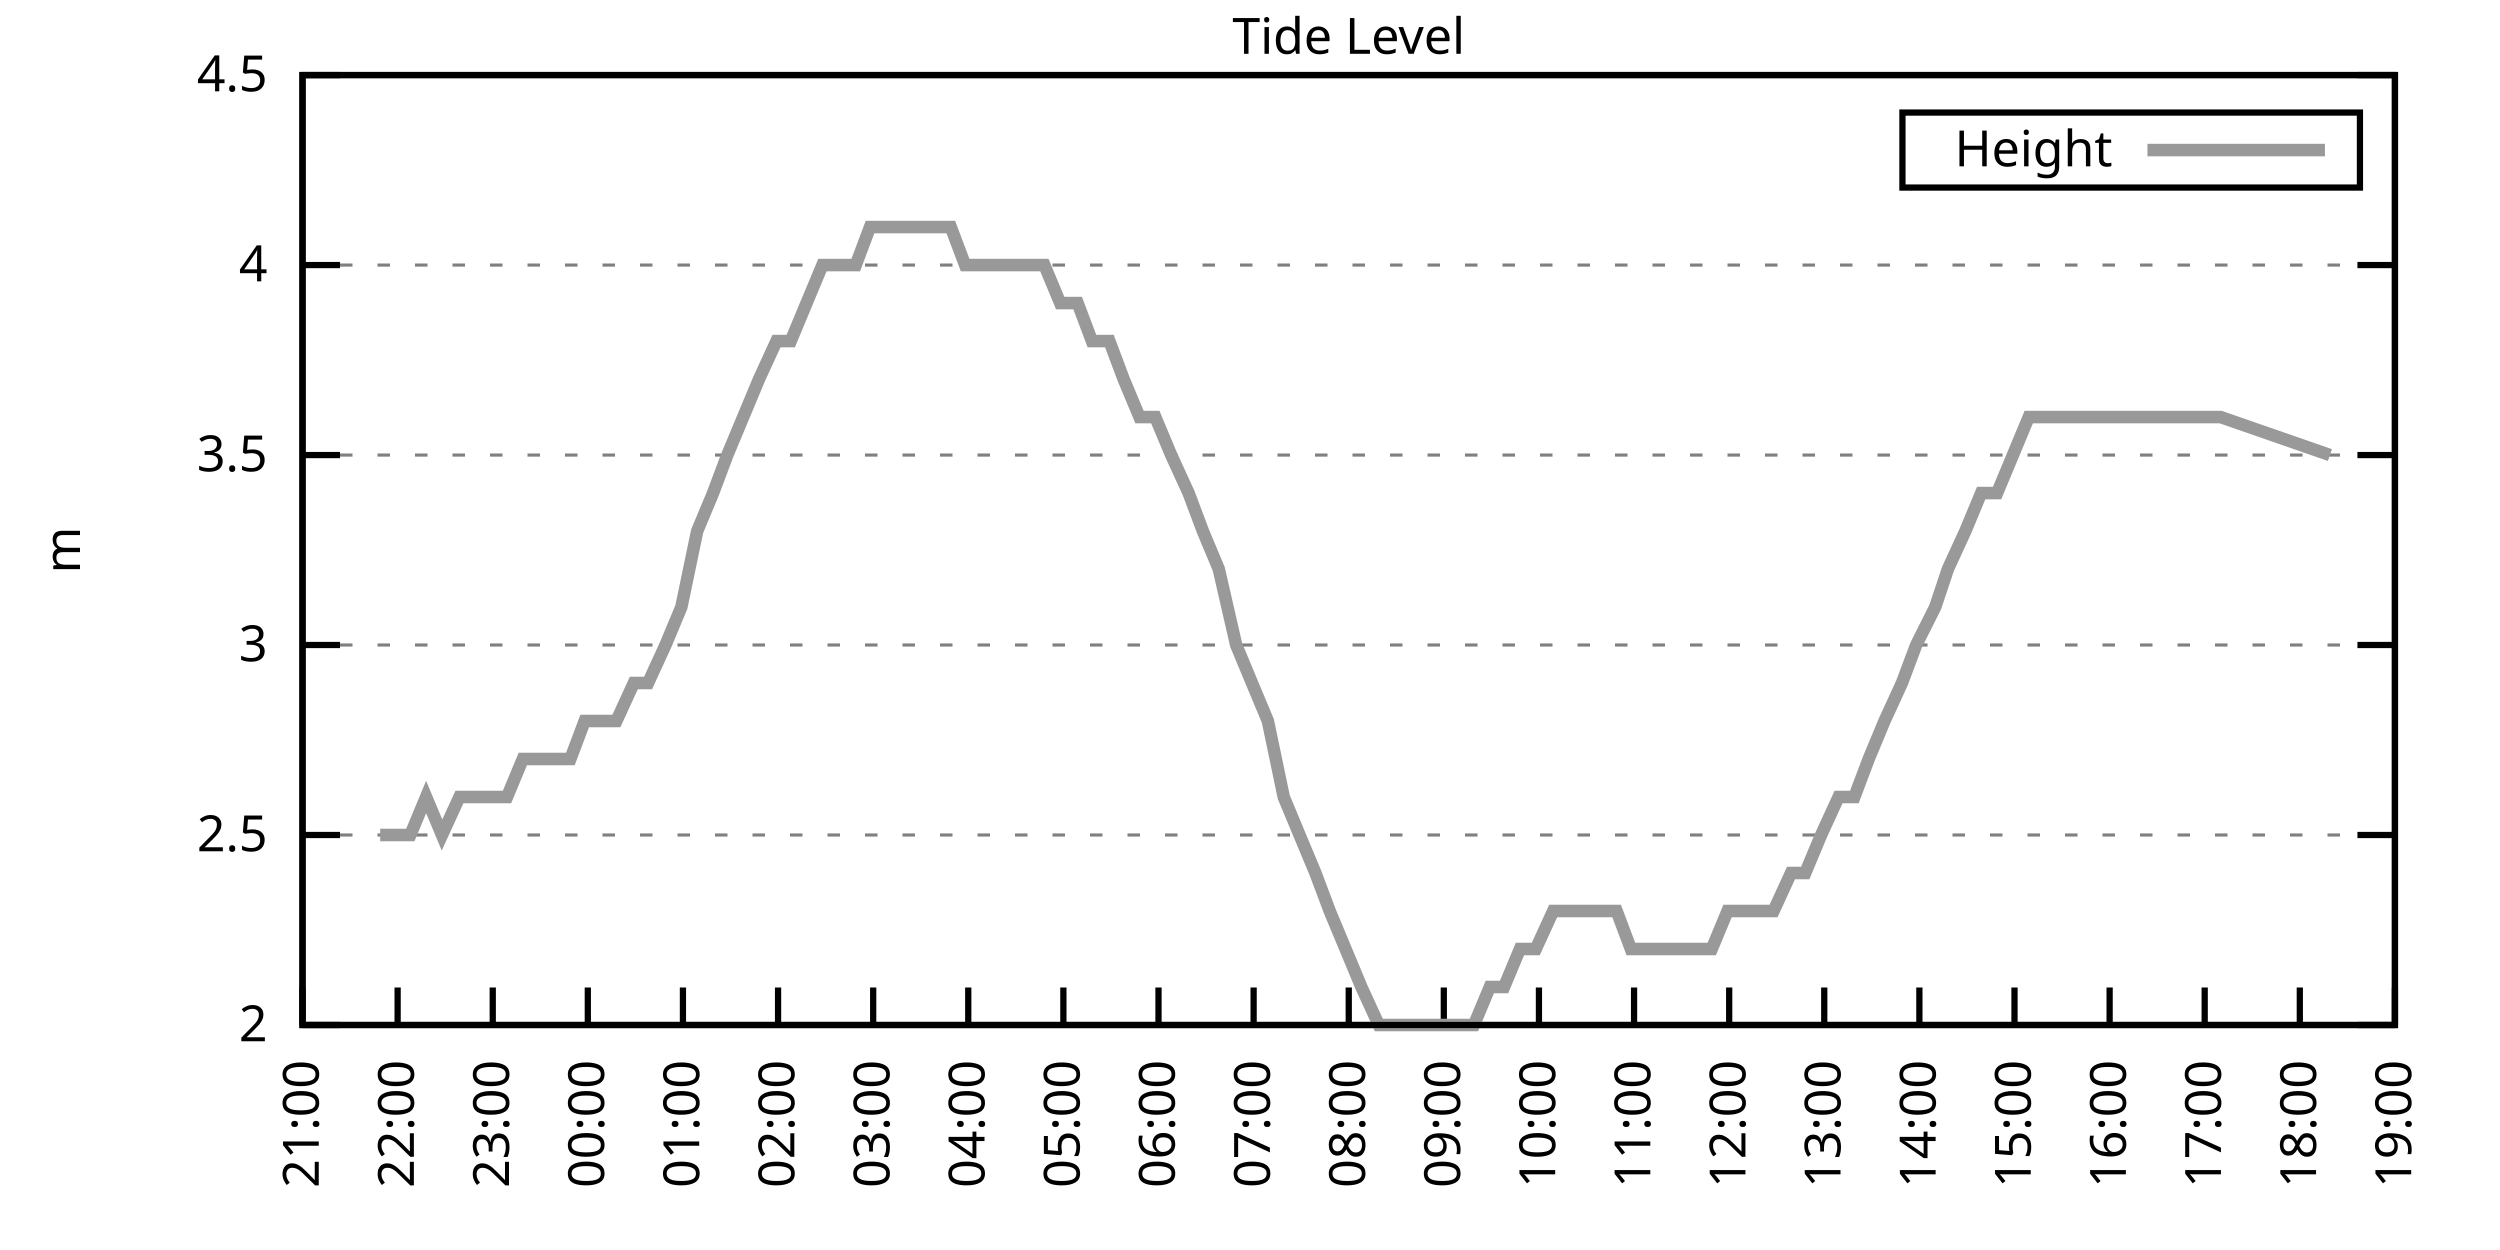
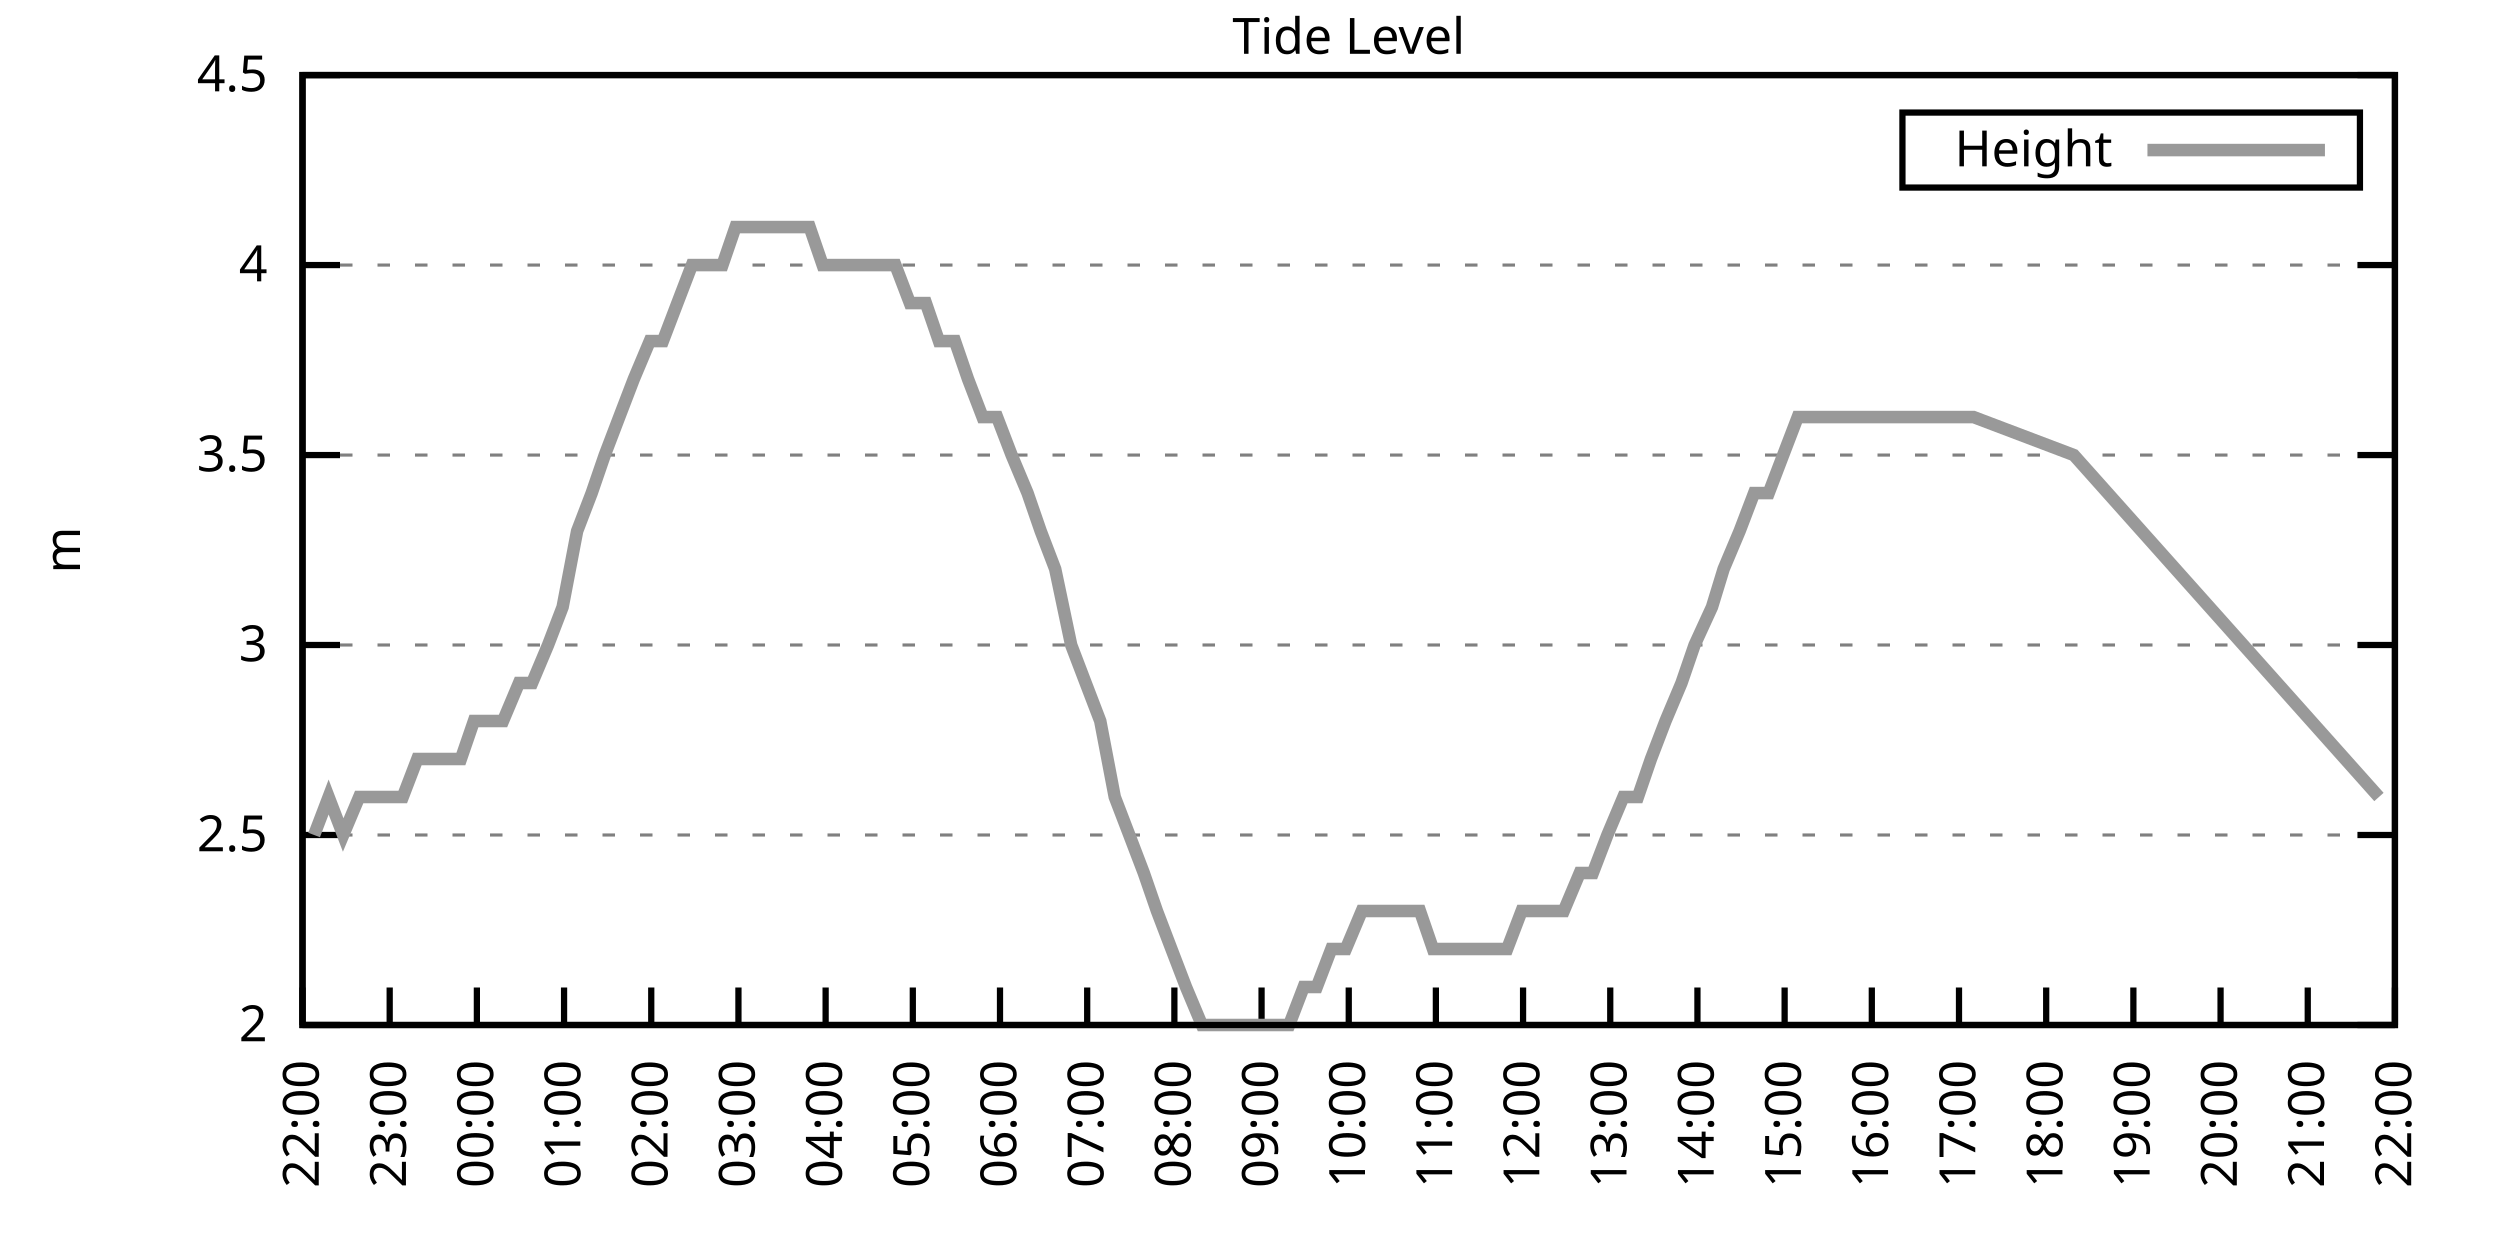
<svg xmlns="http://www.w3.org/2000/svg" xmlns:xlink="http://www.w3.org/1999/xlink" width="400" height="200" viewBox="0 0 400 200">
  <g id="gnuplot_canvas">
    <rect x="0" y="0" width="400" height="200" fill="none" />
    <defs>
      <circle id="gpDot" r="0.5" stroke-width="0.5" stroke="currentColor" />
      <path id="gpPt0" stroke-width="0.333" stroke="currentColor" d="M-1,0 h2 M0,-1 v2" />
      <path id="gpPt1" stroke-width="0.333" stroke="currentColor" d="M-1,-1 L1,1 M1,-1 L-1,1" />
      <path id="gpPt2" stroke-width="0.333" stroke="currentColor" d="M-1,0 L1,0 M0,-1 L0,1 M-1,-1 L1,1 M-1,1 L1,-1" />
      <rect id="gpPt3" stroke-width="0.333" stroke="currentColor" x="-1" y="-1" width="2" height="2" />
      <rect id="gpPt4" stroke-width="0.333" stroke="currentColor" fill="currentColor" x="-1" y="-1" width="2" height="2" />
      <circle id="gpPt5" stroke-width="0.333" stroke="currentColor" cx="0" cy="0" r="1" />
      <use xlink:href="#gpPt5" id="gpPt6" fill="currentColor" stroke="none" />
      <path id="gpPt7" stroke-width="0.333" stroke="currentColor" d="M0,-1.33 L-1.33,0.67 L1.33,0.67 z" />
      <use xlink:href="#gpPt7" id="gpPt8" fill="currentColor" stroke="none" />
      <use xlink:href="#gpPt7" id="gpPt9" stroke="currentColor" transform="rotate(180)" />
      <use xlink:href="#gpPt9" id="gpPt10" fill="currentColor" stroke="none" />
      <use xlink:href="#gpPt3" id="gpPt11" stroke="currentColor" transform="rotate(45)" />
      <use xlink:href="#gpPt11" id="gpPt12" fill="currentColor" stroke="none" />
      <path id="gpPt13" stroke-width="0.333" stroke="currentColor" d="M0,1.330 L1.265,0.411 L0.782,-1.067 L-0.782,-1.076 L-1.265,0.411 z" />
      <use xlink:href="#gpPt13" id="gpPt14" fill="currentColor" stroke="none" />
      <filter id="textbox" filterUnits="objectBoundingBox" x="0" y="0" height="1" width="1">
        <feFlood flood-color="white" flood-opacity="1" result="bgnd" />
        <feComposite in="SourceGraphic" in2="bgnd" operator="atop" />
      </filter>
      <filter id="greybox" filterUnits="objectBoundingBox" x="0" y="0" height="1" width="1">
        <feFlood flood-color="lightgrey" flood-opacity="1" result="grey" />
        <feComposite in="SourceGraphic" in2="grey" operator="atop" />
      </filter>
    </defs>
    <g fill="none" color="white" stroke="currentColor" stroke-width="1.00" stroke-linecap="butt" stroke-linejoin="miter">
</g>
    <g fill="none" color="black" stroke="currentColor" stroke-width="1.00" stroke-linecap="butt" stroke-linejoin="miter">
      <g stroke="none" shape-rendering="crispEdges">
        <polygon fill="rgb(255, 255, 255)" points="48.40,164.00 383.18,164.00 383.18,12.02 48.40,12.02 " />
      </g>
    </g>
    <g fill="none" color="black" stroke="currentColor" stroke-width="1.00" stroke-linecap="butt" stroke-linejoin="miter">
</g>
    <g fill="none" color="black" stroke="black" stroke-width="0.50" stroke-linecap="butt" stroke-linejoin="miter">
</g>
    <g fill="none" color="gray" stroke="currentColor" stroke-width="0.50" stroke-linecap="butt" stroke-linejoin="miter">
      <path stroke="gray" stroke-dasharray="2,4" class="gridline" d="M48.40,164.00 L383.19,164.00  " />
    </g>
    <g fill="none" color="gray" stroke="gray" stroke-width="1.00" stroke-linecap="butt" stroke-linejoin="miter">
</g>
    <g fill="none" color="black" stroke="currentColor" stroke-width="1.00" stroke-linecap="butt" stroke-linejoin="miter">
      <path stroke="black" d="M48.40,164.00 L54.40,164.00 M383.19,164.00 L377.19,164.00  " />
      <g transform="translate(42.80,166.60)" stroke="none" fill="black" font-family="Sans" font-size="8.00" text-anchor="end">
        <text>
          <tspan font-family="Sans"> 2</tspan>
        </text>
      </g>
    </g>
    <g fill="none" color="black" stroke="currentColor" stroke-width="1.00" stroke-linecap="butt" stroke-linejoin="miter">
</g>
    <g fill="none" color="black" stroke="black" stroke-width="0.50" stroke-linecap="butt" stroke-linejoin="miter">
</g>
    <g fill="none" color="gray" stroke="currentColor" stroke-width="0.50" stroke-linecap="butt" stroke-linejoin="miter">
      <path stroke="gray" stroke-dasharray="2,4" class="gridline" d="M48.40,133.60 L383.19,133.60  " />
    </g>
    <g fill="none" color="gray" stroke="gray" stroke-width="1.00" stroke-linecap="butt" stroke-linejoin="miter">
</g>
    <g fill="none" color="black" stroke="currentColor" stroke-width="1.00" stroke-linecap="butt" stroke-linejoin="miter">
      <path stroke="black" d="M48.40,133.60 L54.40,133.60 M383.19,133.60 L377.19,133.60  " />
      <g transform="translate(42.80,136.20)" stroke="none" fill="black" font-family="Sans" font-size="8.00" text-anchor="end">
        <text>
          <tspan font-family="Sans"> 2.5</tspan>
        </text>
      </g>
    </g>
    <g fill="none" color="black" stroke="currentColor" stroke-width="1.00" stroke-linecap="butt" stroke-linejoin="miter">
</g>
    <g fill="none" color="black" stroke="black" stroke-width="0.50" stroke-linecap="butt" stroke-linejoin="miter">
</g>
    <g fill="none" color="gray" stroke="currentColor" stroke-width="0.50" stroke-linecap="butt" stroke-linejoin="miter">
      <path stroke="gray" stroke-dasharray="2,4" class="gridline" d="M48.40,103.20 L383.19,103.20  " />
    </g>
    <g fill="none" color="gray" stroke="gray" stroke-width="1.00" stroke-linecap="butt" stroke-linejoin="miter">
</g>
    <g fill="none" color="black" stroke="currentColor" stroke-width="1.00" stroke-linecap="butt" stroke-linejoin="miter">
      <path stroke="black" d="M48.40,103.20 L54.40,103.20 M383.19,103.20 L377.19,103.20  " />
      <g transform="translate(42.80,105.80)" stroke="none" fill="black" font-family="Sans" font-size="8.00" text-anchor="end">
        <text>
          <tspan font-family="Sans"> 3</tspan>
        </text>
      </g>
    </g>
    <g fill="none" color="black" stroke="currentColor" stroke-width="1.00" stroke-linecap="butt" stroke-linejoin="miter">
</g>
    <g fill="none" color="black" stroke="black" stroke-width="0.50" stroke-linecap="butt" stroke-linejoin="miter">
</g>
    <g fill="none" color="gray" stroke="currentColor" stroke-width="0.50" stroke-linecap="butt" stroke-linejoin="miter">
      <path stroke="gray" stroke-dasharray="2,4" class="gridline" d="M48.40,72.81 L383.19,72.81  " />
    </g>
    <g fill="none" color="gray" stroke="gray" stroke-width="1.00" stroke-linecap="butt" stroke-linejoin="miter">
</g>
    <g fill="none" color="black" stroke="currentColor" stroke-width="1.00" stroke-linecap="butt" stroke-linejoin="miter">
      <path stroke="black" d="M48.40,72.81 L54.40,72.81 M383.19,72.81 L377.19,72.81  " />
      <g transform="translate(42.80,75.41)" stroke="none" fill="black" font-family="Sans" font-size="8.00" text-anchor="end">
        <text>
          <tspan font-family="Sans"> 3.5</tspan>
        </text>
      </g>
    </g>
    <g fill="none" color="black" stroke="currentColor" stroke-width="1.00" stroke-linecap="butt" stroke-linejoin="miter">
</g>
    <g fill="none" color="black" stroke="black" stroke-width="0.50" stroke-linecap="butt" stroke-linejoin="miter">
</g>
    <g fill="none" color="gray" stroke="currentColor" stroke-width="0.50" stroke-linecap="butt" stroke-linejoin="miter">
      <path stroke="gray" stroke-dasharray="2,4" class="gridline" d="M48.40,42.41 L383.19,42.41  " />
    </g>
    <g fill="none" color="gray" stroke="gray" stroke-width="1.00" stroke-linecap="butt" stroke-linejoin="miter">
</g>
    <g fill="none" color="black" stroke="currentColor" stroke-width="1.00" stroke-linecap="butt" stroke-linejoin="miter">
      <path stroke="black" d="M48.40,42.41 L54.40,42.41 M383.19,42.41 L377.19,42.41  " />
      <g transform="translate(42.80,45.01)" stroke="none" fill="black" font-family="Sans" font-size="8.00" text-anchor="end">
        <text>
          <tspan font-family="Sans"> 4</tspan>
        </text>
      </g>
    </g>
    <g fill="none" color="black" stroke="currentColor" stroke-width="1.00" stroke-linecap="butt" stroke-linejoin="miter">
</g>
    <g fill="none" color="black" stroke="black" stroke-width="0.50" stroke-linecap="butt" stroke-linejoin="miter">
</g>
    <g fill="none" color="gray" stroke="currentColor" stroke-width="0.50" stroke-linecap="butt" stroke-linejoin="miter">
      <path stroke="gray" stroke-dasharray="2,4" class="gridline" d="M48.40,12.01 L383.19,12.01  " />
    </g>
    <g fill="none" color="gray" stroke="gray" stroke-width="1.00" stroke-linecap="butt" stroke-linejoin="miter">
</g>
    <g fill="none" color="black" stroke="currentColor" stroke-width="1.00" stroke-linecap="butt" stroke-linejoin="miter">
      <path stroke="black" d="M48.40,12.01 L54.40,12.01 M383.19,12.01 L377.19,12.01  " />
      <g transform="translate(42.80,14.61)" stroke="none" fill="black" font-family="Sans" font-size="8.00" text-anchor="end">
        <text>
          <tspan font-family="Sans"> 4.5</tspan>
        </text>
      </g>
    </g>
    <g fill="none" color="black" stroke="currentColor" stroke-width="1.00" stroke-linecap="butt" stroke-linejoin="miter">
      <path stroke="black" d="M48.40,164.00 L48.40,158.00  " />
      <g transform="translate(51.00,169.60) rotate(270.00)" stroke="none" fill="black" font-family="Sans" font-size="8.00" text-anchor="end">
        <text>
-           <tspan font-family="Sans">21:00</tspan>
-         </text>
-       </g>
-     </g>
-     <g fill="none" color="black" stroke="currentColor" stroke-width="1.00" stroke-linecap="butt" stroke-linejoin="miter">
-       <path stroke="black" d="M63.62,164.00 L63.62,158.00  " />
-       <g transform="translate(66.22,169.60) rotate(270.00)" stroke="none" fill="black" font-family="Sans" font-size="8.00" text-anchor="end">
-         <text>
          <tspan font-family="Sans">22:00</tspan>
        </text>
      </g>
    </g>
    <g fill="none" color="black" stroke="currentColor" stroke-width="1.00" stroke-linecap="butt" stroke-linejoin="miter">
-       <path stroke="black" d="M78.84,164.00 L78.84,158.00  " />
-       <g transform="translate(81.44,169.60) rotate(270.00)" stroke="none" fill="black" font-family="Sans" font-size="8.00" text-anchor="end">
+       <path stroke="black" d="M62.35,164.00 L62.35,158.00  " />
+       <g transform="translate(64.95,169.60) rotate(270.00)" stroke="none" fill="black" font-family="Sans" font-size="8.00" text-anchor="end">
        <text>
          <tspan font-family="Sans">23:00</tspan>
        </text>
      </g>
    </g>
    <g fill="none" color="black" stroke="currentColor" stroke-width="1.00" stroke-linecap="butt" stroke-linejoin="miter">
-       <path stroke="black" d="M94.05,164.00 L94.05,158.00  " />
-       <g transform="translate(96.65,169.60) rotate(270.00)" stroke="none" fill="black" font-family="Sans" font-size="8.00" text-anchor="end">
+       <path stroke="black" d="M76.30,164.00 L76.30,158.00  " />
+       <g transform="translate(78.90,169.60) rotate(270.00)" stroke="none" fill="black" font-family="Sans" font-size="8.00" text-anchor="end">
        <text>
          <tspan font-family="Sans">00:00</tspan>
        </text>
      </g>
    </g>
    <g fill="none" color="black" stroke="currentColor" stroke-width="1.00" stroke-linecap="butt" stroke-linejoin="miter">
-       <path stroke="black" d="M109.27,164.00 L109.27,158.00  " />
-       <g transform="translate(111.87,169.60) rotate(270.00)" stroke="none" fill="black" font-family="Sans" font-size="8.00" text-anchor="end">
+       <path stroke="black" d="M90.25,164.00 L90.25,158.00  " />
+       <g transform="translate(92.85,169.60) rotate(270.00)" stroke="none" fill="black" font-family="Sans" font-size="8.00" text-anchor="end">
        <text>
          <tspan font-family="Sans">01:00</tspan>
        </text>
      </g>
    </g>
    <g fill="none" color="black" stroke="currentColor" stroke-width="1.00" stroke-linecap="butt" stroke-linejoin="miter">
-       <path stroke="black" d="M124.49,164.00 L124.49,158.00  " />
-       <g transform="translate(127.09,169.60) rotate(270.00)" stroke="none" fill="black" font-family="Sans" font-size="8.00" text-anchor="end">
+       <path stroke="black" d="M104.20,164.00 L104.20,158.00  " />
+       <g transform="translate(106.80,169.60) rotate(270.00)" stroke="none" fill="black" font-family="Sans" font-size="8.00" text-anchor="end">
        <text>
          <tspan font-family="Sans">02:00</tspan>
        </text>
      </g>
    </g>
    <g fill="none" color="black" stroke="currentColor" stroke-width="1.00" stroke-linecap="butt" stroke-linejoin="miter">
-       <path stroke="black" d="M139.71,164.00 L139.71,158.00  " />
-       <g transform="translate(142.31,169.60) rotate(270.00)" stroke="none" fill="black" font-family="Sans" font-size="8.00" text-anchor="end">
+       <path stroke="black" d="M118.15,164.00 L118.15,158.00  " />
+       <g transform="translate(120.75,169.60) rotate(270.00)" stroke="none" fill="black" font-family="Sans" font-size="8.00" text-anchor="end">
        <text>
          <tspan font-family="Sans">03:00</tspan>
        </text>
      </g>
    </g>
    <g fill="none" color="black" stroke="currentColor" stroke-width="1.00" stroke-linecap="butt" stroke-linejoin="miter">
-       <path stroke="black" d="M154.92,164.00 L154.92,158.00  " />
-       <g transform="translate(157.52,169.60) rotate(270.00)" stroke="none" fill="black" font-family="Sans" font-size="8.00" text-anchor="end">
+       <path stroke="black" d="M132.10,164.00 L132.10,158.00  " />
+       <g transform="translate(134.70,169.60) rotate(270.00)" stroke="none" fill="black" font-family="Sans" font-size="8.00" text-anchor="end">
        <text>
          <tspan font-family="Sans">04:00</tspan>
        </text>
      </g>
    </g>
    <g fill="none" color="black" stroke="currentColor" stroke-width="1.00" stroke-linecap="butt" stroke-linejoin="miter">
-       <path stroke="black" d="M170.14,164.00 L170.14,158.00  " />
-       <g transform="translate(172.74,169.60) rotate(270.00)" stroke="none" fill="black" font-family="Sans" font-size="8.00" text-anchor="end">
+       <path stroke="black" d="M146.05,164.00 L146.05,158.00  " />
+       <g transform="translate(148.65,169.60) rotate(270.00)" stroke="none" fill="black" font-family="Sans" font-size="8.00" text-anchor="end">
        <text>
          <tspan font-family="Sans">05:00</tspan>
        </text>
      </g>
    </g>
    <g fill="none" color="black" stroke="currentColor" stroke-width="1.00" stroke-linecap="butt" stroke-linejoin="miter">
-       <path stroke="black" d="M185.36,164.00 L185.36,158.00  " />
-       <g transform="translate(187.96,169.60) rotate(270.00)" stroke="none" fill="black" font-family="Sans" font-size="8.00" text-anchor="end">
+       <path stroke="black" d="M160.00,164.00 L160.00,158.00  " />
+       <g transform="translate(162.60,169.60) rotate(270.00)" stroke="none" fill="black" font-family="Sans" font-size="8.00" text-anchor="end">
        <text>
          <tspan font-family="Sans">06:00</tspan>
        </text>
      </g>
    </g>
    <g fill="none" color="black" stroke="currentColor" stroke-width="1.00" stroke-linecap="butt" stroke-linejoin="miter">
-       <path stroke="black" d="M200.58,164.00 L200.58,158.00  " />
-       <g transform="translate(203.18,169.60) rotate(270.00)" stroke="none" fill="black" font-family="Sans" font-size="8.00" text-anchor="end">
+       <path stroke="black" d="M173.95,164.00 L173.95,158.00  " />
+       <g transform="translate(176.55,169.60) rotate(270.00)" stroke="none" fill="black" font-family="Sans" font-size="8.00" text-anchor="end">
        <text>
          <tspan font-family="Sans">07:00</tspan>
+         </text>
+       </g>
+     </g>
+     <g fill="none" color="black" stroke="currentColor" stroke-width="1.00" stroke-linecap="butt" stroke-linejoin="miter">
+       <path stroke="black" d="M187.90,164.00 L187.90,158.00  " />
+       <g transform="translate(190.50,169.60) rotate(270.00)" stroke="none" fill="black" font-family="Sans" font-size="8.00" text-anchor="end">
+         <text>
+           <tspan font-family="Sans">08:00</tspan>
+         </text>
+       </g>
+     </g>
+     <g fill="none" color="black" stroke="currentColor" stroke-width="1.00" stroke-linecap="butt" stroke-linejoin="miter">
+       <path stroke="black" d="M201.85,164.00 L201.85,158.00  " />
+       <g transform="translate(204.45,169.60) rotate(270.00)" stroke="none" fill="black" font-family="Sans" font-size="8.00" text-anchor="end">
+         <text>
+           <tspan font-family="Sans">09:00</tspan>
        </text>
      </g>
    </g>
    <g fill="none" color="black" stroke="currentColor" stroke-width="1.00" stroke-linecap="butt" stroke-linejoin="miter">
      <path stroke="black" d="M215.80,164.00 L215.80,158.00  " />
      <g transform="translate(218.40,169.60) rotate(270.00)" stroke="none" fill="black" font-family="Sans" font-size="8.00" text-anchor="end">
        <text>
-           <tspan font-family="Sans">08:00</tspan>
-         </text>
-       </g>
-     </g>
-     <g fill="none" color="black" stroke="currentColor" stroke-width="1.00" stroke-linecap="butt" stroke-linejoin="miter">
-       <path stroke="black" d="M231.01,164.00 L231.01,158.00  " />
-       <g transform="translate(233.61,169.60) rotate(270.00)" stroke="none" fill="black" font-family="Sans" font-size="8.00" text-anchor="end">
-         <text>
-           <tspan font-family="Sans">09:00</tspan>
-         </text>
-       </g>
-     </g>
-     <g fill="none" color="black" stroke="currentColor" stroke-width="1.00" stroke-linecap="butt" stroke-linejoin="miter">
-       <path stroke="black" d="M246.23,164.00 L246.23,158.00  " />
-       <g transform="translate(248.83,169.60) rotate(270.00)" stroke="none" fill="black" font-family="Sans" font-size="8.00" text-anchor="end">
-         <text>
          <tspan font-family="Sans">10:00</tspan>
        </text>
      </g>
    </g>
    <g fill="none" color="black" stroke="currentColor" stroke-width="1.00" stroke-linecap="butt" stroke-linejoin="miter">
-       <path stroke="black" d="M261.45,164.00 L261.45,158.00  " />
-       <g transform="translate(264.05,169.60) rotate(270.00)" stroke="none" fill="black" font-family="Sans" font-size="8.00" text-anchor="end">
+       <path stroke="black" d="M229.74,164.00 L229.74,158.00  " />
+       <g transform="translate(232.34,169.60) rotate(270.00)" stroke="none" fill="black" font-family="Sans" font-size="8.00" text-anchor="end">
        <text>
          <tspan font-family="Sans">11:00</tspan>
        </text>
      </g>
    </g>
    <g fill="none" color="black" stroke="currentColor" stroke-width="1.00" stroke-linecap="butt" stroke-linejoin="miter">
-       <path stroke="black" d="M276.67,164.00 L276.67,158.00  " />
-       <g transform="translate(279.27,169.60) rotate(270.00)" stroke="none" fill="black" font-family="Sans" font-size="8.00" text-anchor="end">
+       <path stroke="black" d="M243.69,164.00 L243.69,158.00  " />
+       <g transform="translate(246.29,169.60) rotate(270.00)" stroke="none" fill="black" font-family="Sans" font-size="8.00" text-anchor="end">
        <text>
          <tspan font-family="Sans">12:00</tspan>
        </text>
      </g>
    </g>
    <g fill="none" color="black" stroke="currentColor" stroke-width="1.00" stroke-linecap="butt" stroke-linejoin="miter">
-       <path stroke="black" d="M291.88,164.00 L291.88,158.00  " />
-       <g transform="translate(294.48,169.60) rotate(270.00)" stroke="none" fill="black" font-family="Sans" font-size="8.00" text-anchor="end">
+       <path stroke="black" d="M257.64,164.00 L257.64,158.00  " />
+       <g transform="translate(260.24,169.60) rotate(270.00)" stroke="none" fill="black" font-family="Sans" font-size="8.00" text-anchor="end">
        <text>
          <tspan font-family="Sans">13:00</tspan>
        </text>
      </g>
    </g>
    <g fill="none" color="black" stroke="currentColor" stroke-width="1.00" stroke-linecap="butt" stroke-linejoin="miter">
-       <path stroke="black" d="M307.10,164.00 L307.10,158.00  " />
-       <g transform="translate(309.70,169.60) rotate(270.00)" stroke="none" fill="black" font-family="Sans" font-size="8.00" text-anchor="end">
+       <path stroke="black" d="M271.59,164.00 L271.59,158.00  " />
+       <g transform="translate(274.19,169.60) rotate(270.00)" stroke="none" fill="black" font-family="Sans" font-size="8.00" text-anchor="end">
        <text>
          <tspan font-family="Sans">14:00</tspan>
        </text>
      </g>
    </g>
    <g fill="none" color="black" stroke="currentColor" stroke-width="1.00" stroke-linecap="butt" stroke-linejoin="miter">
-       <path stroke="black" d="M322.32,164.00 L322.32,158.00  " />
-       <g transform="translate(324.92,169.60) rotate(270.00)" stroke="none" fill="black" font-family="Sans" font-size="8.00" text-anchor="end">
+       <path stroke="black" d="M285.54,164.00 L285.54,158.00  " />
+       <g transform="translate(288.14,169.60) rotate(270.00)" stroke="none" fill="black" font-family="Sans" font-size="8.00" text-anchor="end">
        <text>
          <tspan font-family="Sans">15:00</tspan>
        </text>
      </g>
    </g>
    <g fill="none" color="black" stroke="currentColor" stroke-width="1.00" stroke-linecap="butt" stroke-linejoin="miter">
-       <path stroke="black" d="M337.54,164.00 L337.54,158.00  " />
-       <g transform="translate(340.14,169.60) rotate(270.00)" stroke="none" fill="black" font-family="Sans" font-size="8.00" text-anchor="end">
+       <path stroke="black" d="M299.49,164.00 L299.49,158.00  " />
+       <g transform="translate(302.09,169.60) rotate(270.00)" stroke="none" fill="black" font-family="Sans" font-size="8.00" text-anchor="end">
        <text>
          <tspan font-family="Sans">16:00</tspan>
        </text>
      </g>
    </g>
    <g fill="none" color="black" stroke="currentColor" stroke-width="1.00" stroke-linecap="butt" stroke-linejoin="miter">
-       <path stroke="black" d="M352.75,164.00 L352.75,158.00  " />
-       <g transform="translate(355.35,169.60) rotate(270.00)" stroke="none" fill="black" font-family="Sans" font-size="8.00" text-anchor="end">
+       <path stroke="black" d="M313.44,164.00 L313.44,158.00  " />
+       <g transform="translate(316.04,169.60) rotate(270.00)" stroke="none" fill="black" font-family="Sans" font-size="8.00" text-anchor="end">
        <text>
          <tspan font-family="Sans">17:00</tspan>
        </text>
      </g>
    </g>
    <g fill="none" color="black" stroke="currentColor" stroke-width="1.00" stroke-linecap="butt" stroke-linejoin="miter">
-       <path stroke="black" d="M367.97,164.00 L367.97,158.00  " />
-       <g transform="translate(370.57,169.60) rotate(270.00)" stroke="none" fill="black" font-family="Sans" font-size="8.00" text-anchor="end">
+       <path stroke="black" d="M327.39,164.00 L327.39,158.00  " />
+       <g transform="translate(329.99,169.60) rotate(270.00)" stroke="none" fill="black" font-family="Sans" font-size="8.00" text-anchor="end">
        <text>
          <tspan font-family="Sans">18:00</tspan>
+         </text>
+       </g>
+     </g>
+     <g fill="none" color="black" stroke="currentColor" stroke-width="1.00" stroke-linecap="butt" stroke-linejoin="miter">
+       <path stroke="black" d="M341.34,164.00 L341.34,158.00  " />
+       <g transform="translate(343.94,169.60) rotate(270.00)" stroke="none" fill="black" font-family="Sans" font-size="8.00" text-anchor="end">
+         <text>
+           <tspan font-family="Sans">19:00</tspan>
+         </text>
+       </g>
+     </g>
+     <g fill="none" color="black" stroke="currentColor" stroke-width="1.00" stroke-linecap="butt" stroke-linejoin="miter">
+       <path stroke="black" d="M355.29,164.00 L355.29,158.00  " />
+       <g transform="translate(357.89,169.60) rotate(270.00)" stroke="none" fill="black" font-family="Sans" font-size="8.00" text-anchor="end">
+         <text>
+           <tspan font-family="Sans">20:00</tspan>
+         </text>
+       </g>
+     </g>
+     <g fill="none" color="black" stroke="currentColor" stroke-width="1.00" stroke-linecap="butt" stroke-linejoin="miter">
+       <path stroke="black" d="M369.24,164.00 L369.24,158.00  " />
+       <g transform="translate(371.84,169.60) rotate(270.00)" stroke="none" fill="black" font-family="Sans" font-size="8.00" text-anchor="end">
+         <text>
+           <tspan font-family="Sans">21:00</tspan>
        </text>
      </g>
    </g>
    <g fill="none" color="black" stroke="currentColor" stroke-width="1.00" stroke-linecap="butt" stroke-linejoin="miter">
      <path stroke="black" d="M383.19,164.00 L383.19,158.00  " />
      <g transform="translate(385.79,169.60) rotate(270.00)" stroke="none" fill="black" font-family="Sans" font-size="8.00" text-anchor="end">
        <text>
-           <tspan font-family="Sans">19:00</tspan>
+           <tspan font-family="Sans">22:00</tspan>
        </text>
      </g>
    </g>
    <g fill="none" color="black" stroke="currentColor" stroke-width="1.00" stroke-linecap="butt" stroke-linejoin="miter">
</g>
    <g fill="none" color="black" stroke="currentColor" stroke-width="1.00" stroke-linecap="butt" stroke-linejoin="miter">
      <path stroke="black" d="M48.40,12.01 L48.40,164.00 L383.19,164.00 L383.19,12.01 L48.40,12.01 Z  " />
    </g>
    <g fill="none" color="black" stroke="currentColor" stroke-width="1.00" stroke-linecap="butt" stroke-linejoin="miter">
</g>
    <g fill="none" color="black" stroke="currentColor" stroke-width="1.00" stroke-linecap="butt" stroke-linejoin="miter">
      <path stroke="black" d="M304.39,30.01 L304.39,18.01 L377.59,18.01 L377.59,30.01 L304.39,30.01 Z  " />
    </g>
    <g id="Tide_level_plot_1">
      <g fill="none" color="white" stroke="black" stroke-width="2.00" stroke-linecap="butt" stroke-linejoin="miter">
</g>
      <g fill="none" color="black" stroke="currentColor" stroke-width="2.00" stroke-linecap="butt" stroke-linejoin="miter">
        <g transform="translate(337.99,26.61)" stroke="none" fill="black" font-family="Sans" font-size="8.00" text-anchor="end">
          <text>
            <tspan font-family="Sans">Height</tspan>
          </text>
        </g>
      </g>
      <g fill="none" color="black" stroke="currentColor" stroke-width="2.00" stroke-linecap="butt" stroke-linejoin="miter">
-         <path stroke="rgb(153, 153, 153)" d="M343.59,24.01 L371.99,24.01 M60.83,133.60 L63.11,133.60 L65.65,133.60 L68.18,127.52 L70.72,133.60 L73.51,127.52   L76.05,127.52 L78.33,127.52 L81.12,127.52 L83.65,121.44 L86.19,121.44 L88.73,121.44 L91.26,121.44 L93.55,115.36   L96.34,115.36 L98.62,115.36 L101.41,109.28 L103.69,109.28 L106.48,103.20 L109.02,97.12 L111.55,84.97 L114.09,78.89   L116.37,72.81 L118.91,66.73 L121.45,60.65 L124.24,54.57 L126.52,54.57 L129.05,48.49 L131.59,42.41 L134.38,42.41   L136.92,42.41 L139.20,36.33 L141.99,36.33 L144.53,36.33 L147.06,36.33 L149.34,36.33 L152.13,36.33 L154.42,42.41   L157.21,42.41 L159.49,42.41 L162.28,42.41 L164.82,42.41 L167.10,42.41 L169.63,48.49 L172.42,48.49 L174.71,54.57   L177.50,54.57 L179.78,60.65 L182.32,66.73 L184.85,66.73 L187.39,72.81 L190.18,78.89 L192.46,84.97 L195.00,91.04   L197.79,103.20 L200.32,109.28 L202.86,115.36 L205.40,127.52 L207.93,133.60 L210.47,139.68 L212.75,145.76 L215.29,151.84   L217.82,157.92 L220.61,164.00 L223.15,164.00 L225.43,164.00 L228.22,164.00 L230.51,164.00 L233.30,164.00 L235.83,164.00   L238.37,157.92 L240.65,157.92 L243.19,151.84 L245.72,151.84 L248.51,145.76 L250.80,145.76 L253.33,145.76 L255.87,145.76   L258.66,145.76 L260.94,151.84 L263.48,151.84 L266.01,151.84 L268.80,151.84 L271.34,151.84 L273.88,151.84 L276.41,145.76   L278.69,145.76 L281.48,145.76 L283.77,145.76 L286.56,139.68 L288.84,139.68 L291.38,133.60 L294.17,127.52 L296.70,127.52   L298.99,121.44 L301.52,115.36 L304.31,109.28 L306.59,103.20 L309.64,97.12 L311.67,91.04 L314.46,84.97 L316.99,78.89   L319.53,78.89 L322.07,72.81 L324.60,66.73 L326.88,66.73 L355.29,66.73 L372.79,72.81  " />
+         <path stroke="rgb(153, 153, 153)" d="M343.59,24.01 L371.99,24.01 M50.26,133.60 L52.58,127.52 L54.91,133.60 L57.47,127.52 L59.79,127.52 L61.88,127.52   L64.44,127.52 L66.77,121.44 L69.09,121.44 L71.42,121.44 L73.74,121.44 L75.83,115.36 L78.39,115.36 L80.48,115.36   L83.04,109.28 L85.13,109.28 L87.69,103.20 L90.02,97.12 L92.34,84.97 L94.67,78.89 L96.76,72.81 L99.08,66.73   L101.41,60.65 L103.97,54.57 L106.06,54.57 L108.38,48.49 L110.71,42.41 L113.27,42.41 L115.59,42.41 L117.68,36.33   L120.24,36.33 L122.57,36.33 L124.89,36.33 L126.98,36.33 L129.54,36.33 L131.63,42.41 L134.19,42.41 L136.28,42.41   L138.84,42.41 L141.16,42.41 L143.26,42.41 L145.58,48.49 L148.14,48.49 L150.23,54.57 L152.79,54.57 L154.88,60.65   L157.21,66.73 L159.53,66.73 L161.86,72.81 L164.41,78.89 L166.51,84.97 L168.83,91.04 L171.39,103.20 L173.71,109.28   L176.04,115.36 L178.36,127.52 L180.69,133.60 L183.01,139.68 L185.11,145.76 L187.43,151.84 L189.76,157.92 L192.31,164.00   L194.64,164.00 L196.73,164.00 L199.29,164.00 L201.38,164.00 L203.94,164.00 L206.26,164.00 L208.59,157.92 L210.68,157.92   L213.01,151.84 L215.33,151.84 L217.89,145.76 L219.98,145.76 L222.30,145.76 L224.63,145.76 L227.19,145.76 L229.28,151.84   L231.60,151.84 L233.93,151.84 L236.49,151.84 L238.81,151.84 L241.14,151.84 L243.46,145.76 L245.55,145.76 L248.11,145.76   L250.20,145.76 L252.76,139.68 L254.85,139.68 L257.18,133.60 L259.74,127.52 L262.06,127.52 L264.15,121.44 L266.48,115.36   L269.04,109.28 L271.13,103.20 L273.92,97.12 L275.78,91.04 L278.34,84.97 L280.66,78.89 L282.99,78.89 L285.31,72.81   L287.64,66.73 L289.73,66.73 L315.77,66.73 L331.81,72.81 L380.63,127.52  " />
      </g>
    </g>
    <g fill="none" color="black" stroke="currentColor" stroke-width="2.00" stroke-linecap="butt" stroke-linejoin="miter">
</g>
    <g fill="none" color="black" stroke="black" stroke-width="1.00" stroke-linecap="butt" stroke-linejoin="miter">
</g>
    <g fill="none" color="black" stroke="currentColor" stroke-width="1.00" stroke-linecap="butt" stroke-linejoin="miter">
      <path stroke="black" d="M48.40,12.01 L48.40,164.00 L383.19,164.00 L383.19,12.01 L48.40,12.01 Z  " />
      <g transform="translate(12.80,88.01) rotate(270.00)" stroke="none" fill="black" font-family="Sans" font-size="8.00" text-anchor="middle">
        <text>
          <tspan font-family="Sans">m</tspan>
        </text>
      </g>
    </g>
    <g fill="none" color="black" stroke="currentColor" stroke-width="1.00" stroke-linecap="butt" stroke-linejoin="miter">
</g>
    <g fill="none" color="black" stroke="currentColor" stroke-width="1.00" stroke-linecap="butt" stroke-linejoin="miter">
      <g transform="translate(215.79,8.61)" stroke="none" fill="black" font-family="Sans" font-size="8.00" text-anchor="middle">
        <text>
          <tspan font-family="Sans">Tide Level</tspan>
        </text>
      </g>
    </g>
    <g fill="none" color="black" stroke="currentColor" stroke-width="1.00" stroke-linecap="butt" stroke-linejoin="miter">
</g>
  </g>
</svg>
